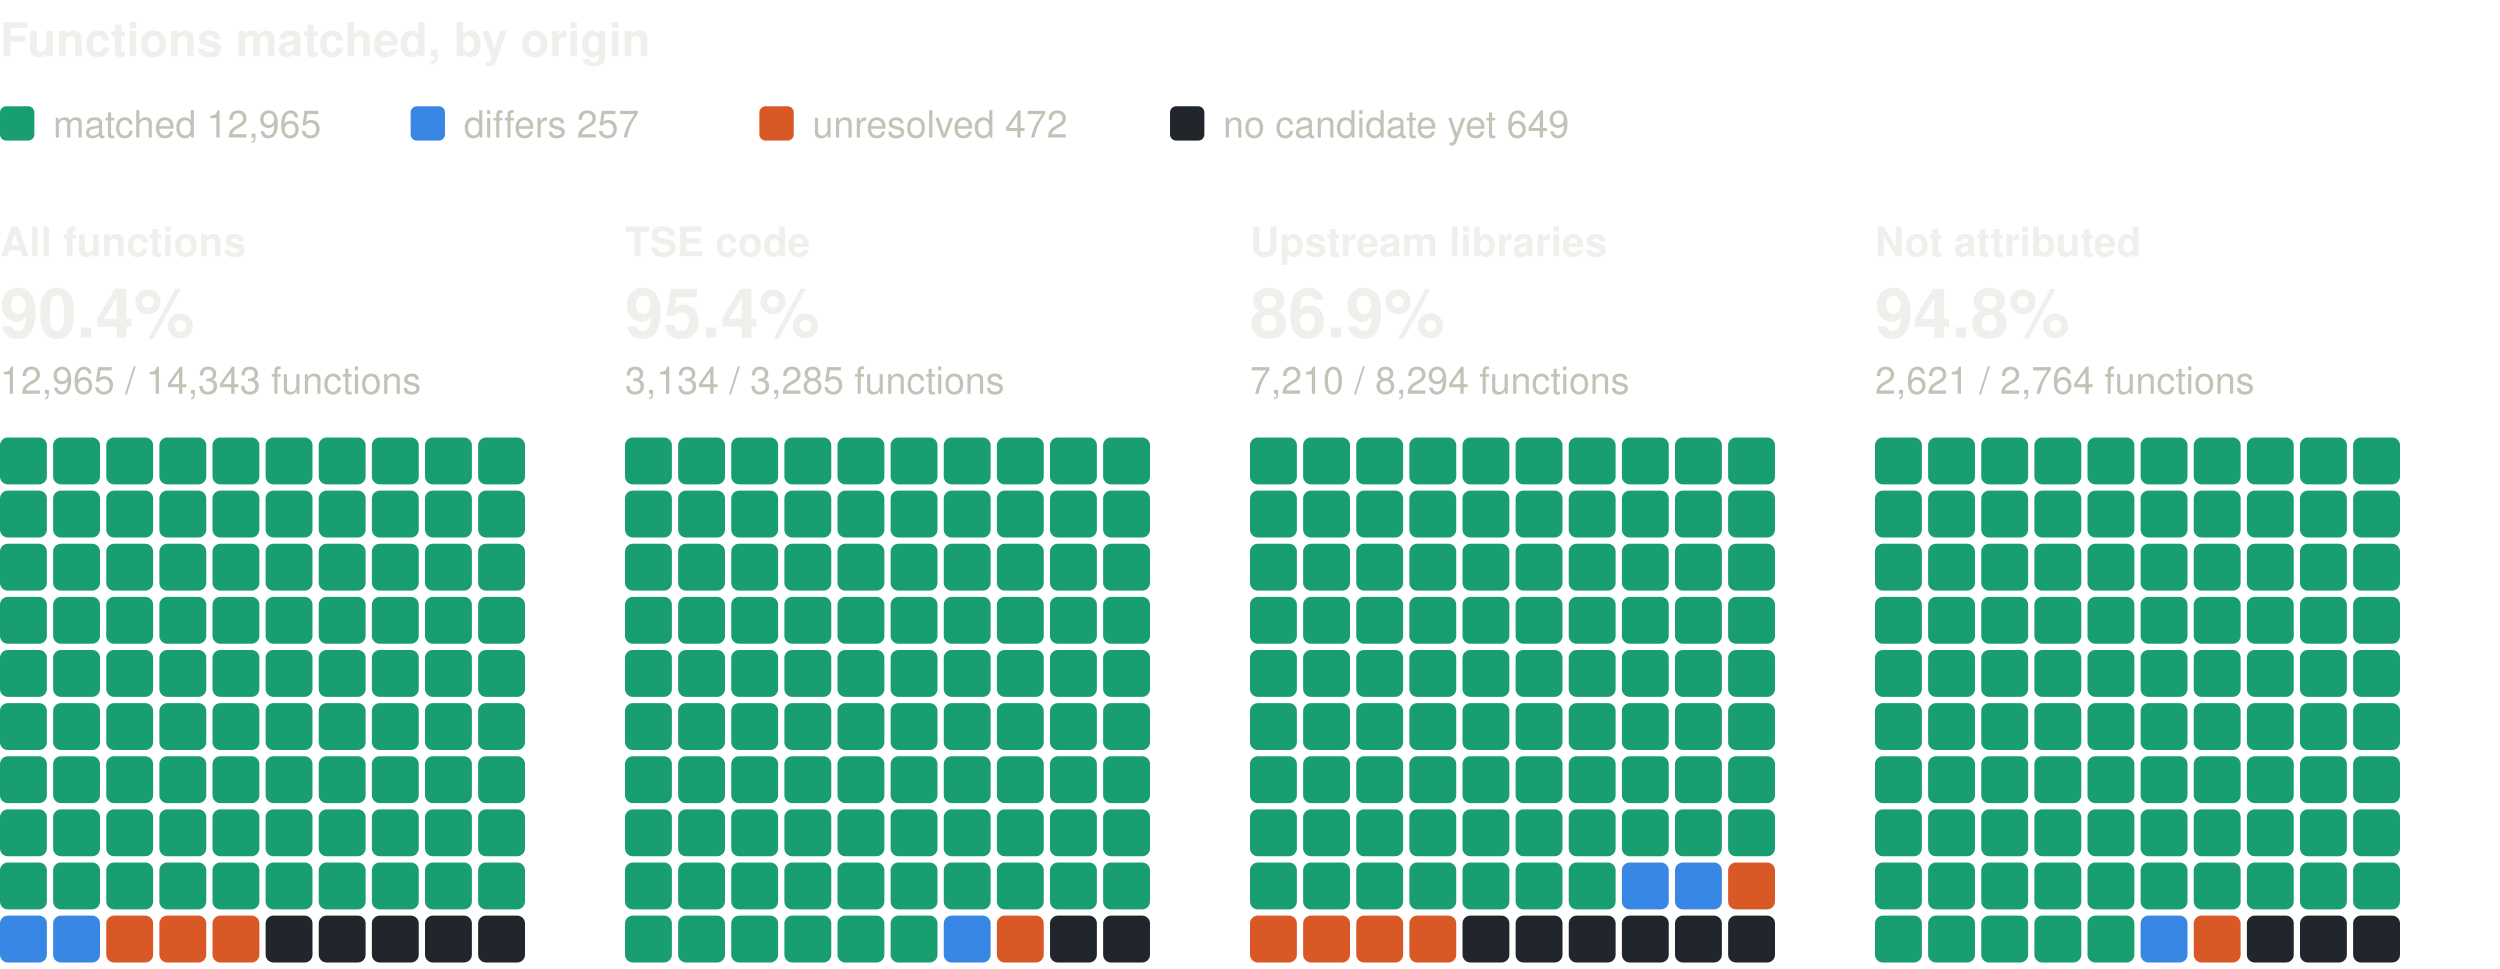
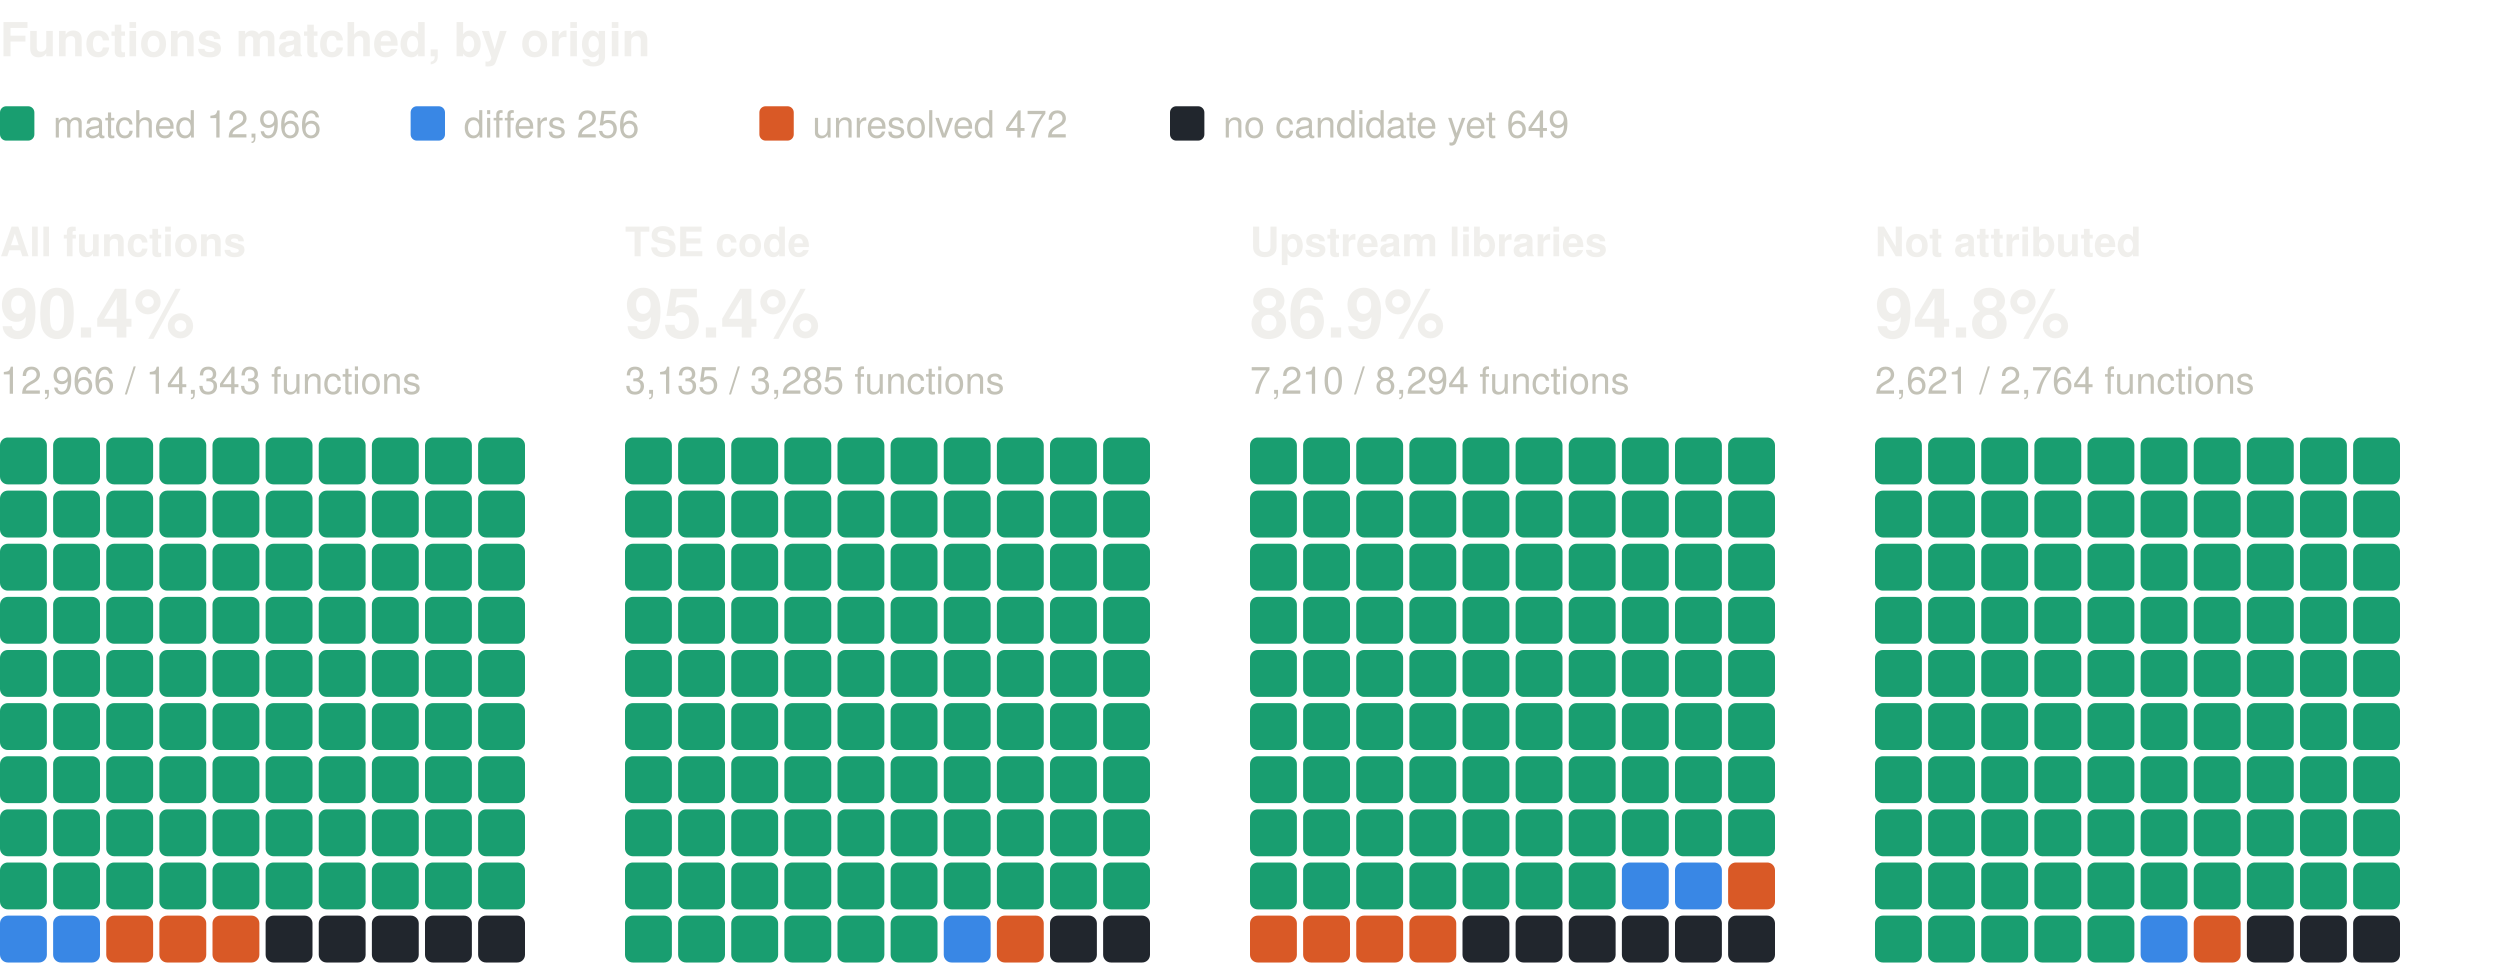
<svg xmlns="http://www.w3.org/2000/svg" width="800" height="310" viewBox="0 0 800 310" role="img" aria-label="Functions matched, by origin: one square per percent, coloured by verdict" font-family="system-ui, -apple-system, 'Segoe UI', Helvetica, Arial, sans-serif">
  <text x="0" y="18" font-size="15" fill="#f0efec" font-weight="600">Functions matched, by origin</text>
  <rect x="0" y="34" width="11" height="11" rx="2" fill="#199e70" />
-   <text x="17" y="44" font-size="12" fill="#c3c2b7">matched 12,965</text>
+   <text x="17" y="44" font-size="12" fill="#c3c2b7">matched 12,966</text>
  <rect x="131.4" y="34" width="11" height="11" rx="2" fill="#3987e5" />
-   <text x="148.4" y="44" font-size="12" fill="#c3c2b7">differs 257</text>
+   <text x="148.4" y="44" font-size="12" fill="#c3c2b7">differs 256</text>
  <rect x="243" y="34" width="11" height="11" rx="2" fill="#d95926" />
  <text x="260" y="44" font-size="12" fill="#c3c2b7">unresolved 472</text>
  <rect x="374.4" y="34" width="11" height="11" rx="2" fill="#21262d" />
  <text x="391.4" y="44" font-size="12" fill="#c3c2b7">no candidate yet 649</text>
  <text x="0" y="82" font-size="13" fill="#f0efec" font-weight="600">All functions</text>
  <text x="0" y="108" font-size="22" fill="#f0efec" font-weight="600">90.4%</text>
-   <text x="0" y="126" font-size="12" fill="#c3c2b7">12,965 / 14,343 functions</text>
+   <text x="0" y="126" font-size="12" fill="#c3c2b7">12,966 / 14,343 functions</text>
  <rect x="0" y="140" width="15" height="15" rx="2.5" fill="#199e70" />
  <rect x="17" y="140" width="15" height="15" rx="2.5" fill="#199e70" />
  <rect x="34" y="140" width="15" height="15" rx="2.5" fill="#199e70" />
  <rect x="51" y="140" width="15" height="15" rx="2.5" fill="#199e70" />
  <rect x="68" y="140" width="15" height="15" rx="2.5" fill="#199e70" />
  <rect x="85" y="140" width="15" height="15" rx="2.5" fill="#199e70" />
  <rect x="102" y="140" width="15" height="15" rx="2.5" fill="#199e70" />
  <rect x="119" y="140" width="15" height="15" rx="2.5" fill="#199e70" />
  <rect x="136" y="140" width="15" height="15" rx="2.5" fill="#199e70" />
  <rect x="153" y="140" width="15" height="15" rx="2.5" fill="#199e70" />
  <rect x="0" y="157" width="15" height="15" rx="2.5" fill="#199e70" />
  <rect x="17" y="157" width="15" height="15" rx="2.5" fill="#199e70" />
  <rect x="34" y="157" width="15" height="15" rx="2.5" fill="#199e70" />
  <rect x="51" y="157" width="15" height="15" rx="2.5" fill="#199e70" />
  <rect x="68" y="157" width="15" height="15" rx="2.5" fill="#199e70" />
  <rect x="85" y="157" width="15" height="15" rx="2.5" fill="#199e70" />
  <rect x="102" y="157" width="15" height="15" rx="2.5" fill="#199e70" />
  <rect x="119" y="157" width="15" height="15" rx="2.5" fill="#199e70" />
  <rect x="136" y="157" width="15" height="15" rx="2.5" fill="#199e70" />
  <rect x="153" y="157" width="15" height="15" rx="2.5" fill="#199e70" />
  <rect x="0" y="174" width="15" height="15" rx="2.5" fill="#199e70" />
  <rect x="17" y="174" width="15" height="15" rx="2.5" fill="#199e70" />
  <rect x="34" y="174" width="15" height="15" rx="2.5" fill="#199e70" />
  <rect x="51" y="174" width="15" height="15" rx="2.5" fill="#199e70" />
  <rect x="68" y="174" width="15" height="15" rx="2.5" fill="#199e70" />
  <rect x="85" y="174" width="15" height="15" rx="2.5" fill="#199e70" />
  <rect x="102" y="174" width="15" height="15" rx="2.5" fill="#199e70" />
  <rect x="119" y="174" width="15" height="15" rx="2.5" fill="#199e70" />
  <rect x="136" y="174" width="15" height="15" rx="2.5" fill="#199e70" />
  <rect x="153" y="174" width="15" height="15" rx="2.5" fill="#199e70" />
  <rect x="0" y="191" width="15" height="15" rx="2.5" fill="#199e70" />
  <rect x="17" y="191" width="15" height="15" rx="2.5" fill="#199e70" />
  <rect x="34" y="191" width="15" height="15" rx="2.5" fill="#199e70" />
  <rect x="51" y="191" width="15" height="15" rx="2.5" fill="#199e70" />
  <rect x="68" y="191" width="15" height="15" rx="2.5" fill="#199e70" />
  <rect x="85" y="191" width="15" height="15" rx="2.5" fill="#199e70" />
  <rect x="102" y="191" width="15" height="15" rx="2.5" fill="#199e70" />
  <rect x="119" y="191" width="15" height="15" rx="2.5" fill="#199e70" />
  <rect x="136" y="191" width="15" height="15" rx="2.5" fill="#199e70" />
  <rect x="153" y="191" width="15" height="15" rx="2.5" fill="#199e70" />
  <rect x="0" y="208" width="15" height="15" rx="2.5" fill="#199e70" />
  <rect x="17" y="208" width="15" height="15" rx="2.5" fill="#199e70" />
  <rect x="34" y="208" width="15" height="15" rx="2.5" fill="#199e70" />
  <rect x="51" y="208" width="15" height="15" rx="2.5" fill="#199e70" />
  <rect x="68" y="208" width="15" height="15" rx="2.5" fill="#199e70" />
  <rect x="85" y="208" width="15" height="15" rx="2.5" fill="#199e70" />
  <rect x="102" y="208" width="15" height="15" rx="2.5" fill="#199e70" />
  <rect x="119" y="208" width="15" height="15" rx="2.5" fill="#199e70" />
  <rect x="136" y="208" width="15" height="15" rx="2.5" fill="#199e70" />
  <rect x="153" y="208" width="15" height="15" rx="2.5" fill="#199e70" />
  <rect x="0" y="225" width="15" height="15" rx="2.5" fill="#199e70" />
  <rect x="17" y="225" width="15" height="15" rx="2.5" fill="#199e70" />
  <rect x="34" y="225" width="15" height="15" rx="2.5" fill="#199e70" />
  <rect x="51" y="225" width="15" height="15" rx="2.5" fill="#199e70" />
  <rect x="68" y="225" width="15" height="15" rx="2.5" fill="#199e70" />
  <rect x="85" y="225" width="15" height="15" rx="2.5" fill="#199e70" />
  <rect x="102" y="225" width="15" height="15" rx="2.5" fill="#199e70" />
  <rect x="119" y="225" width="15" height="15" rx="2.5" fill="#199e70" />
  <rect x="136" y="225" width="15" height="15" rx="2.5" fill="#199e70" />
  <rect x="153" y="225" width="15" height="15" rx="2.5" fill="#199e70" />
  <rect x="0" y="242" width="15" height="15" rx="2.5" fill="#199e70" />
  <rect x="17" y="242" width="15" height="15" rx="2.5" fill="#199e70" />
  <rect x="34" y="242" width="15" height="15" rx="2.5" fill="#199e70" />
  <rect x="51" y="242" width="15" height="15" rx="2.5" fill="#199e70" />
  <rect x="68" y="242" width="15" height="15" rx="2.5" fill="#199e70" />
  <rect x="85" y="242" width="15" height="15" rx="2.5" fill="#199e70" />
  <rect x="102" y="242" width="15" height="15" rx="2.5" fill="#199e70" />
  <rect x="119" y="242" width="15" height="15" rx="2.5" fill="#199e70" />
  <rect x="136" y="242" width="15" height="15" rx="2.5" fill="#199e70" />
  <rect x="153" y="242" width="15" height="15" rx="2.5" fill="#199e70" />
  <rect x="0" y="259" width="15" height="15" rx="2.5" fill="#199e70" />
  <rect x="17" y="259" width="15" height="15" rx="2.5" fill="#199e70" />
  <rect x="34" y="259" width="15" height="15" rx="2.5" fill="#199e70" />
  <rect x="51" y="259" width="15" height="15" rx="2.5" fill="#199e70" />
  <rect x="68" y="259" width="15" height="15" rx="2.5" fill="#199e70" />
  <rect x="85" y="259" width="15" height="15" rx="2.5" fill="#199e70" />
  <rect x="102" y="259" width="15" height="15" rx="2.5" fill="#199e70" />
  <rect x="119" y="259" width="15" height="15" rx="2.5" fill="#199e70" />
  <rect x="136" y="259" width="15" height="15" rx="2.5" fill="#199e70" />
  <rect x="153" y="259" width="15" height="15" rx="2.5" fill="#199e70" />
  <rect x="0" y="276" width="15" height="15" rx="2.5" fill="#199e70" />
  <rect x="17" y="276" width="15" height="15" rx="2.5" fill="#199e70" />
  <rect x="34" y="276" width="15" height="15" rx="2.5" fill="#199e70" />
  <rect x="51" y="276" width="15" height="15" rx="2.5" fill="#199e70" />
  <rect x="68" y="276" width="15" height="15" rx="2.5" fill="#199e70" />
  <rect x="85" y="276" width="15" height="15" rx="2.5" fill="#199e70" />
  <rect x="102" y="276" width="15" height="15" rx="2.5" fill="#199e70" />
  <rect x="119" y="276" width="15" height="15" rx="2.5" fill="#199e70" />
  <rect x="136" y="276" width="15" height="15" rx="2.5" fill="#199e70" />
  <rect x="153" y="276" width="15" height="15" rx="2.5" fill="#199e70" />
  <rect x="0" y="293" width="15" height="15" rx="2.5" fill="#3987e5" />
  <rect x="17" y="293" width="15" height="15" rx="2.5" fill="#3987e5" />
  <rect x="34" y="293" width="15" height="15" rx="2.5" fill="#d95926" />
  <rect x="51" y="293" width="15" height="15" rx="2.5" fill="#d95926" />
  <rect x="68" y="293" width="15" height="15" rx="2.5" fill="#d95926" />
  <rect x="85" y="293" width="15" height="15" rx="2.5" fill="#21262d" />
  <rect x="102" y="293" width="15" height="15" rx="2.5" fill="#21262d" />
  <rect x="119" y="293" width="15" height="15" rx="2.5" fill="#21262d" />
  <rect x="136" y="293" width="15" height="15" rx="2.5" fill="#21262d" />
  <rect x="153" y="293" width="15" height="15" rx="2.5" fill="#21262d" />
  <text x="200" y="82" font-size="13" fill="#f0efec" font-weight="600">TSE code</text>
  <text x="200" y="108" font-size="22" fill="#f0efec" font-weight="600">95.4%</text>
-   <text x="200" y="126" font-size="12" fill="#c3c2b7">3,134 / 3,285 functions</text>
+   <text x="200" y="126" font-size="12" fill="#c3c2b7">3,135 / 3,285 functions</text>
  <rect x="200" y="140" width="15" height="15" rx="2.5" fill="#199e70" />
  <rect x="217" y="140" width="15" height="15" rx="2.5" fill="#199e70" />
  <rect x="234" y="140" width="15" height="15" rx="2.5" fill="#199e70" />
  <rect x="251" y="140" width="15" height="15" rx="2.5" fill="#199e70" />
  <rect x="268" y="140" width="15" height="15" rx="2.5" fill="#199e70" />
  <rect x="285" y="140" width="15" height="15" rx="2.5" fill="#199e70" />
  <rect x="302" y="140" width="15" height="15" rx="2.5" fill="#199e70" />
  <rect x="319" y="140" width="15" height="15" rx="2.5" fill="#199e70" />
  <rect x="336" y="140" width="15" height="15" rx="2.5" fill="#199e70" />
  <rect x="353" y="140" width="15" height="15" rx="2.5" fill="#199e70" />
  <rect x="200" y="157" width="15" height="15" rx="2.5" fill="#199e70" />
  <rect x="217" y="157" width="15" height="15" rx="2.5" fill="#199e70" />
  <rect x="234" y="157" width="15" height="15" rx="2.5" fill="#199e70" />
  <rect x="251" y="157" width="15" height="15" rx="2.5" fill="#199e70" />
  <rect x="268" y="157" width="15" height="15" rx="2.5" fill="#199e70" />
  <rect x="285" y="157" width="15" height="15" rx="2.5" fill="#199e70" />
  <rect x="302" y="157" width="15" height="15" rx="2.5" fill="#199e70" />
  <rect x="319" y="157" width="15" height="15" rx="2.5" fill="#199e70" />
  <rect x="336" y="157" width="15" height="15" rx="2.5" fill="#199e70" />
  <rect x="353" y="157" width="15" height="15" rx="2.5" fill="#199e70" />
  <rect x="200" y="174" width="15" height="15" rx="2.5" fill="#199e70" />
  <rect x="217" y="174" width="15" height="15" rx="2.5" fill="#199e70" />
  <rect x="234" y="174" width="15" height="15" rx="2.5" fill="#199e70" />
  <rect x="251" y="174" width="15" height="15" rx="2.5" fill="#199e70" />
  <rect x="268" y="174" width="15" height="15" rx="2.5" fill="#199e70" />
  <rect x="285" y="174" width="15" height="15" rx="2.5" fill="#199e70" />
  <rect x="302" y="174" width="15" height="15" rx="2.5" fill="#199e70" />
  <rect x="319" y="174" width="15" height="15" rx="2.5" fill="#199e70" />
  <rect x="336" y="174" width="15" height="15" rx="2.5" fill="#199e70" />
  <rect x="353" y="174" width="15" height="15" rx="2.5" fill="#199e70" />
  <rect x="200" y="191" width="15" height="15" rx="2.5" fill="#199e70" />
  <rect x="217" y="191" width="15" height="15" rx="2.5" fill="#199e70" />
  <rect x="234" y="191" width="15" height="15" rx="2.5" fill="#199e70" />
  <rect x="251" y="191" width="15" height="15" rx="2.5" fill="#199e70" />
  <rect x="268" y="191" width="15" height="15" rx="2.5" fill="#199e70" />
  <rect x="285" y="191" width="15" height="15" rx="2.5" fill="#199e70" />
  <rect x="302" y="191" width="15" height="15" rx="2.5" fill="#199e70" />
  <rect x="319" y="191" width="15" height="15" rx="2.5" fill="#199e70" />
  <rect x="336" y="191" width="15" height="15" rx="2.5" fill="#199e70" />
  <rect x="353" y="191" width="15" height="15" rx="2.5" fill="#199e70" />
  <rect x="200" y="208" width="15" height="15" rx="2.5" fill="#199e70" />
  <rect x="217" y="208" width="15" height="15" rx="2.5" fill="#199e70" />
  <rect x="234" y="208" width="15" height="15" rx="2.5" fill="#199e70" />
  <rect x="251" y="208" width="15" height="15" rx="2.5" fill="#199e70" />
  <rect x="268" y="208" width="15" height="15" rx="2.5" fill="#199e70" />
  <rect x="285" y="208" width="15" height="15" rx="2.5" fill="#199e70" />
  <rect x="302" y="208" width="15" height="15" rx="2.5" fill="#199e70" />
  <rect x="319" y="208" width="15" height="15" rx="2.5" fill="#199e70" />
  <rect x="336" y="208" width="15" height="15" rx="2.5" fill="#199e70" />
  <rect x="353" y="208" width="15" height="15" rx="2.5" fill="#199e70" />
  <rect x="200" y="225" width="15" height="15" rx="2.5" fill="#199e70" />
  <rect x="217" y="225" width="15" height="15" rx="2.5" fill="#199e70" />
  <rect x="234" y="225" width="15" height="15" rx="2.5" fill="#199e70" />
  <rect x="251" y="225" width="15" height="15" rx="2.5" fill="#199e70" />
  <rect x="268" y="225" width="15" height="15" rx="2.5" fill="#199e70" />
  <rect x="285" y="225" width="15" height="15" rx="2.5" fill="#199e70" />
  <rect x="302" y="225" width="15" height="15" rx="2.5" fill="#199e70" />
  <rect x="319" y="225" width="15" height="15" rx="2.5" fill="#199e70" />
  <rect x="336" y="225" width="15" height="15" rx="2.5" fill="#199e70" />
  <rect x="353" y="225" width="15" height="15" rx="2.5" fill="#199e70" />
  <rect x="200" y="242" width="15" height="15" rx="2.5" fill="#199e70" />
  <rect x="217" y="242" width="15" height="15" rx="2.5" fill="#199e70" />
  <rect x="234" y="242" width="15" height="15" rx="2.5" fill="#199e70" />
  <rect x="251" y="242" width="15" height="15" rx="2.5" fill="#199e70" />
  <rect x="268" y="242" width="15" height="15" rx="2.5" fill="#199e70" />
  <rect x="285" y="242" width="15" height="15" rx="2.5" fill="#199e70" />
  <rect x="302" y="242" width="15" height="15" rx="2.5" fill="#199e70" />
  <rect x="319" y="242" width="15" height="15" rx="2.5" fill="#199e70" />
  <rect x="336" y="242" width="15" height="15" rx="2.5" fill="#199e70" />
  <rect x="353" y="242" width="15" height="15" rx="2.5" fill="#199e70" />
  <rect x="200" y="259" width="15" height="15" rx="2.5" fill="#199e70" />
  <rect x="217" y="259" width="15" height="15" rx="2.5" fill="#199e70" />
  <rect x="234" y="259" width="15" height="15" rx="2.5" fill="#199e70" />
  <rect x="251" y="259" width="15" height="15" rx="2.5" fill="#199e70" />
  <rect x="268" y="259" width="15" height="15" rx="2.5" fill="#199e70" />
  <rect x="285" y="259" width="15" height="15" rx="2.5" fill="#199e70" />
  <rect x="302" y="259" width="15" height="15" rx="2.5" fill="#199e70" />
  <rect x="319" y="259" width="15" height="15" rx="2.5" fill="#199e70" />
  <rect x="336" y="259" width="15" height="15" rx="2.5" fill="#199e70" />
  <rect x="353" y="259" width="15" height="15" rx="2.5" fill="#199e70" />
  <rect x="200" y="276" width="15" height="15" rx="2.5" fill="#199e70" />
  <rect x="217" y="276" width="15" height="15" rx="2.5" fill="#199e70" />
  <rect x="234" y="276" width="15" height="15" rx="2.5" fill="#199e70" />
  <rect x="251" y="276" width="15" height="15" rx="2.5" fill="#199e70" />
  <rect x="268" y="276" width="15" height="15" rx="2.5" fill="#199e70" />
  <rect x="285" y="276" width="15" height="15" rx="2.5" fill="#199e70" />
  <rect x="302" y="276" width="15" height="15" rx="2.5" fill="#199e70" />
  <rect x="319" y="276" width="15" height="15" rx="2.5" fill="#199e70" />
  <rect x="336" y="276" width="15" height="15" rx="2.5" fill="#199e70" />
  <rect x="353" y="276" width="15" height="15" rx="2.5" fill="#199e70" />
  <rect x="200" y="293" width="15" height="15" rx="2.5" fill="#199e70" />
  <rect x="217" y="293" width="15" height="15" rx="2.5" fill="#199e70" />
  <rect x="234" y="293" width="15" height="15" rx="2.5" fill="#199e70" />
  <rect x="251" y="293" width="15" height="15" rx="2.5" fill="#199e70" />
  <rect x="268" y="293" width="15" height="15" rx="2.5" fill="#199e70" />
  <rect x="285" y="293" width="15" height="15" rx="2.5" fill="#199e70" />
  <rect x="302" y="293" width="15" height="15" rx="2.5" fill="#3987e5" />
  <rect x="319" y="293" width="15" height="15" rx="2.5" fill="#d95926" />
  <rect x="336" y="293" width="15" height="15" rx="2.5" fill="#21262d" />
  <rect x="353" y="293" width="15" height="15" rx="2.5" fill="#21262d" />
  <text x="400" y="82" font-size="13" fill="#f0efec" font-weight="600">Upstream libraries</text>
  <text x="400" y="108" font-size="22" fill="#f0efec" font-weight="600">86.9%</text>
  <text x="400" y="126" font-size="12" fill="#c3c2b7">7,210 / 8,294 functions</text>
  <rect x="400" y="140" width="15" height="15" rx="2.5" fill="#199e70" />
  <rect x="417" y="140" width="15" height="15" rx="2.5" fill="#199e70" />
  <rect x="434" y="140" width="15" height="15" rx="2.5" fill="#199e70" />
  <rect x="451" y="140" width="15" height="15" rx="2.5" fill="#199e70" />
  <rect x="468" y="140" width="15" height="15" rx="2.5" fill="#199e70" />
  <rect x="485" y="140" width="15" height="15" rx="2.5" fill="#199e70" />
  <rect x="502" y="140" width="15" height="15" rx="2.5" fill="#199e70" />
  <rect x="519" y="140" width="15" height="15" rx="2.5" fill="#199e70" />
  <rect x="536" y="140" width="15" height="15" rx="2.5" fill="#199e70" />
  <rect x="553" y="140" width="15" height="15" rx="2.5" fill="#199e70" />
  <rect x="400" y="157" width="15" height="15" rx="2.5" fill="#199e70" />
  <rect x="417" y="157" width="15" height="15" rx="2.5" fill="#199e70" />
  <rect x="434" y="157" width="15" height="15" rx="2.5" fill="#199e70" />
  <rect x="451" y="157" width="15" height="15" rx="2.5" fill="#199e70" />
  <rect x="468" y="157" width="15" height="15" rx="2.5" fill="#199e70" />
  <rect x="485" y="157" width="15" height="15" rx="2.5" fill="#199e70" />
  <rect x="502" y="157" width="15" height="15" rx="2.5" fill="#199e70" />
  <rect x="519" y="157" width="15" height="15" rx="2.5" fill="#199e70" />
  <rect x="536" y="157" width="15" height="15" rx="2.5" fill="#199e70" />
  <rect x="553" y="157" width="15" height="15" rx="2.5" fill="#199e70" />
  <rect x="400" y="174" width="15" height="15" rx="2.5" fill="#199e70" />
  <rect x="417" y="174" width="15" height="15" rx="2.5" fill="#199e70" />
  <rect x="434" y="174" width="15" height="15" rx="2.5" fill="#199e70" />
  <rect x="451" y="174" width="15" height="15" rx="2.5" fill="#199e70" />
  <rect x="468" y="174" width="15" height="15" rx="2.5" fill="#199e70" />
  <rect x="485" y="174" width="15" height="15" rx="2.5" fill="#199e70" />
  <rect x="502" y="174" width="15" height="15" rx="2.5" fill="#199e70" />
  <rect x="519" y="174" width="15" height="15" rx="2.5" fill="#199e70" />
  <rect x="536" y="174" width="15" height="15" rx="2.5" fill="#199e70" />
  <rect x="553" y="174" width="15" height="15" rx="2.5" fill="#199e70" />
  <rect x="400" y="191" width="15" height="15" rx="2.5" fill="#199e70" />
  <rect x="417" y="191" width="15" height="15" rx="2.5" fill="#199e70" />
  <rect x="434" y="191" width="15" height="15" rx="2.5" fill="#199e70" />
  <rect x="451" y="191" width="15" height="15" rx="2.5" fill="#199e70" />
  <rect x="468" y="191" width="15" height="15" rx="2.5" fill="#199e70" />
  <rect x="485" y="191" width="15" height="15" rx="2.5" fill="#199e70" />
  <rect x="502" y="191" width="15" height="15" rx="2.5" fill="#199e70" />
  <rect x="519" y="191" width="15" height="15" rx="2.5" fill="#199e70" />
  <rect x="536" y="191" width="15" height="15" rx="2.5" fill="#199e70" />
  <rect x="553" y="191" width="15" height="15" rx="2.5" fill="#199e70" />
  <rect x="400" y="208" width="15" height="15" rx="2.5" fill="#199e70" />
  <rect x="417" y="208" width="15" height="15" rx="2.5" fill="#199e70" />
  <rect x="434" y="208" width="15" height="15" rx="2.5" fill="#199e70" />
  <rect x="451" y="208" width="15" height="15" rx="2.5" fill="#199e70" />
  <rect x="468" y="208" width="15" height="15" rx="2.5" fill="#199e70" />
  <rect x="485" y="208" width="15" height="15" rx="2.5" fill="#199e70" />
  <rect x="502" y="208" width="15" height="15" rx="2.5" fill="#199e70" />
  <rect x="519" y="208" width="15" height="15" rx="2.5" fill="#199e70" />
  <rect x="536" y="208" width="15" height="15" rx="2.5" fill="#199e70" />
  <rect x="553" y="208" width="15" height="15" rx="2.5" fill="#199e70" />
  <rect x="400" y="225" width="15" height="15" rx="2.5" fill="#199e70" />
  <rect x="417" y="225" width="15" height="15" rx="2.5" fill="#199e70" />
  <rect x="434" y="225" width="15" height="15" rx="2.5" fill="#199e70" />
  <rect x="451" y="225" width="15" height="15" rx="2.5" fill="#199e70" />
  <rect x="468" y="225" width="15" height="15" rx="2.5" fill="#199e70" />
  <rect x="485" y="225" width="15" height="15" rx="2.5" fill="#199e70" />
  <rect x="502" y="225" width="15" height="15" rx="2.5" fill="#199e70" />
  <rect x="519" y="225" width="15" height="15" rx="2.5" fill="#199e70" />
  <rect x="536" y="225" width="15" height="15" rx="2.5" fill="#199e70" />
  <rect x="553" y="225" width="15" height="15" rx="2.5" fill="#199e70" />
  <rect x="400" y="242" width="15" height="15" rx="2.5" fill="#199e70" />
  <rect x="417" y="242" width="15" height="15" rx="2.5" fill="#199e70" />
  <rect x="434" y="242" width="15" height="15" rx="2.5" fill="#199e70" />
  <rect x="451" y="242" width="15" height="15" rx="2.5" fill="#199e70" />
  <rect x="468" y="242" width="15" height="15" rx="2.5" fill="#199e70" />
  <rect x="485" y="242" width="15" height="15" rx="2.5" fill="#199e70" />
  <rect x="502" y="242" width="15" height="15" rx="2.5" fill="#199e70" />
  <rect x="519" y="242" width="15" height="15" rx="2.5" fill="#199e70" />
  <rect x="536" y="242" width="15" height="15" rx="2.5" fill="#199e70" />
  <rect x="553" y="242" width="15" height="15" rx="2.5" fill="#199e70" />
  <rect x="400" y="259" width="15" height="15" rx="2.5" fill="#199e70" />
  <rect x="417" y="259" width="15" height="15" rx="2.5" fill="#199e70" />
  <rect x="434" y="259" width="15" height="15" rx="2.5" fill="#199e70" />
  <rect x="451" y="259" width="15" height="15" rx="2.5" fill="#199e70" />
  <rect x="468" y="259" width="15" height="15" rx="2.5" fill="#199e70" />
  <rect x="485" y="259" width="15" height="15" rx="2.5" fill="#199e70" />
  <rect x="502" y="259" width="15" height="15" rx="2.5" fill="#199e70" />
  <rect x="519" y="259" width="15" height="15" rx="2.5" fill="#199e70" />
  <rect x="536" y="259" width="15" height="15" rx="2.5" fill="#199e70" />
  <rect x="553" y="259" width="15" height="15" rx="2.5" fill="#199e70" />
  <rect x="400" y="276" width="15" height="15" rx="2.5" fill="#199e70" />
  <rect x="417" y="276" width="15" height="15" rx="2.5" fill="#199e70" />
  <rect x="434" y="276" width="15" height="15" rx="2.5" fill="#199e70" />
  <rect x="451" y="276" width="15" height="15" rx="2.5" fill="#199e70" />
  <rect x="468" y="276" width="15" height="15" rx="2.5" fill="#199e70" />
  <rect x="485" y="276" width="15" height="15" rx="2.5" fill="#199e70" />
  <rect x="502" y="276" width="15" height="15" rx="2.5" fill="#199e70" />
  <rect x="519" y="276" width="15" height="15" rx="2.5" fill="#3987e5" />
  <rect x="536" y="276" width="15" height="15" rx="2.5" fill="#3987e5" />
  <rect x="553" y="276" width="15" height="15" rx="2.5" fill="#d95926" />
  <rect x="400" y="293" width="15" height="15" rx="2.5" fill="#d95926" />
  <rect x="417" y="293" width="15" height="15" rx="2.5" fill="#d95926" />
  <rect x="434" y="293" width="15" height="15" rx="2.5" fill="#d95926" />
  <rect x="451" y="293" width="15" height="15" rx="2.5" fill="#d95926" />
  <rect x="468" y="293" width="15" height="15" rx="2.5" fill="#21262d" />
  <rect x="485" y="293" width="15" height="15" rx="2.5" fill="#21262d" />
  <rect x="502" y="293" width="15" height="15" rx="2.5" fill="#21262d" />
  <rect x="519" y="293" width="15" height="15" rx="2.5" fill="#21262d" />
  <rect x="536" y="293" width="15" height="15" rx="2.5" fill="#21262d" />
  <rect x="553" y="293" width="15" height="15" rx="2.5" fill="#21262d" />
  <text x="600" y="82" font-size="13" fill="#f0efec" font-weight="600">Not attributed</text>
  <text x="600" y="108" font-size="22" fill="#f0efec" font-weight="600">94.8%</text>
  <text x="600" y="126" font-size="12" fill="#c3c2b7">2,621 / 2,764 functions</text>
  <rect x="600" y="140" width="15" height="15" rx="2.5" fill="#199e70" />
  <rect x="617" y="140" width="15" height="15" rx="2.5" fill="#199e70" />
  <rect x="634" y="140" width="15" height="15" rx="2.5" fill="#199e70" />
  <rect x="651" y="140" width="15" height="15" rx="2.5" fill="#199e70" />
  <rect x="668" y="140" width="15" height="15" rx="2.5" fill="#199e70" />
  <rect x="685" y="140" width="15" height="15" rx="2.5" fill="#199e70" />
  <rect x="702" y="140" width="15" height="15" rx="2.5" fill="#199e70" />
  <rect x="719" y="140" width="15" height="15" rx="2.5" fill="#199e70" />
  <rect x="736" y="140" width="15" height="15" rx="2.5" fill="#199e70" />
  <rect x="753" y="140" width="15" height="15" rx="2.5" fill="#199e70" />
  <rect x="600" y="157" width="15" height="15" rx="2.5" fill="#199e70" />
  <rect x="617" y="157" width="15" height="15" rx="2.5" fill="#199e70" />
  <rect x="634" y="157" width="15" height="15" rx="2.5" fill="#199e70" />
  <rect x="651" y="157" width="15" height="15" rx="2.5" fill="#199e70" />
  <rect x="668" y="157" width="15" height="15" rx="2.5" fill="#199e70" />
  <rect x="685" y="157" width="15" height="15" rx="2.5" fill="#199e70" />
  <rect x="702" y="157" width="15" height="15" rx="2.5" fill="#199e70" />
  <rect x="719" y="157" width="15" height="15" rx="2.5" fill="#199e70" />
  <rect x="736" y="157" width="15" height="15" rx="2.5" fill="#199e70" />
  <rect x="753" y="157" width="15" height="15" rx="2.5" fill="#199e70" />
  <rect x="600" y="174" width="15" height="15" rx="2.5" fill="#199e70" />
  <rect x="617" y="174" width="15" height="15" rx="2.5" fill="#199e70" />
  <rect x="634" y="174" width="15" height="15" rx="2.5" fill="#199e70" />
  <rect x="651" y="174" width="15" height="15" rx="2.5" fill="#199e70" />
  <rect x="668" y="174" width="15" height="15" rx="2.5" fill="#199e70" />
  <rect x="685" y="174" width="15" height="15" rx="2.5" fill="#199e70" />
  <rect x="702" y="174" width="15" height="15" rx="2.5" fill="#199e70" />
  <rect x="719" y="174" width="15" height="15" rx="2.5" fill="#199e70" />
  <rect x="736" y="174" width="15" height="15" rx="2.5" fill="#199e70" />
  <rect x="753" y="174" width="15" height="15" rx="2.5" fill="#199e70" />
  <rect x="600" y="191" width="15" height="15" rx="2.5" fill="#199e70" />
  <rect x="617" y="191" width="15" height="15" rx="2.5" fill="#199e70" />
  <rect x="634" y="191" width="15" height="15" rx="2.5" fill="#199e70" />
  <rect x="651" y="191" width="15" height="15" rx="2.5" fill="#199e70" />
  <rect x="668" y="191" width="15" height="15" rx="2.5" fill="#199e70" />
  <rect x="685" y="191" width="15" height="15" rx="2.5" fill="#199e70" />
  <rect x="702" y="191" width="15" height="15" rx="2.5" fill="#199e70" />
  <rect x="719" y="191" width="15" height="15" rx="2.5" fill="#199e70" />
  <rect x="736" y="191" width="15" height="15" rx="2.5" fill="#199e70" />
  <rect x="753" y="191" width="15" height="15" rx="2.5" fill="#199e70" />
  <rect x="600" y="208" width="15" height="15" rx="2.5" fill="#199e70" />
  <rect x="617" y="208" width="15" height="15" rx="2.5" fill="#199e70" />
  <rect x="634" y="208" width="15" height="15" rx="2.5" fill="#199e70" />
  <rect x="651" y="208" width="15" height="15" rx="2.5" fill="#199e70" />
  <rect x="668" y="208" width="15" height="15" rx="2.5" fill="#199e70" />
  <rect x="685" y="208" width="15" height="15" rx="2.5" fill="#199e70" />
  <rect x="702" y="208" width="15" height="15" rx="2.5" fill="#199e70" />
  <rect x="719" y="208" width="15" height="15" rx="2.5" fill="#199e70" />
  <rect x="736" y="208" width="15" height="15" rx="2.5" fill="#199e70" />
  <rect x="753" y="208" width="15" height="15" rx="2.5" fill="#199e70" />
  <rect x="600" y="225" width="15" height="15" rx="2.5" fill="#199e70" />
  <rect x="617" y="225" width="15" height="15" rx="2.5" fill="#199e70" />
  <rect x="634" y="225" width="15" height="15" rx="2.5" fill="#199e70" />
  <rect x="651" y="225" width="15" height="15" rx="2.5" fill="#199e70" />
  <rect x="668" y="225" width="15" height="15" rx="2.5" fill="#199e70" />
  <rect x="685" y="225" width="15" height="15" rx="2.5" fill="#199e70" />
  <rect x="702" y="225" width="15" height="15" rx="2.5" fill="#199e70" />
  <rect x="719" y="225" width="15" height="15" rx="2.5" fill="#199e70" />
  <rect x="736" y="225" width="15" height="15" rx="2.5" fill="#199e70" />
  <rect x="753" y="225" width="15" height="15" rx="2.5" fill="#199e70" />
  <rect x="600" y="242" width="15" height="15" rx="2.5" fill="#199e70" />
  <rect x="617" y="242" width="15" height="15" rx="2.5" fill="#199e70" />
  <rect x="634" y="242" width="15" height="15" rx="2.5" fill="#199e70" />
  <rect x="651" y="242" width="15" height="15" rx="2.5" fill="#199e70" />
  <rect x="668" y="242" width="15" height="15" rx="2.5" fill="#199e70" />
  <rect x="685" y="242" width="15" height="15" rx="2.5" fill="#199e70" />
  <rect x="702" y="242" width="15" height="15" rx="2.5" fill="#199e70" />
  <rect x="719" y="242" width="15" height="15" rx="2.5" fill="#199e70" />
  <rect x="736" y="242" width="15" height="15" rx="2.5" fill="#199e70" />
  <rect x="753" y="242" width="15" height="15" rx="2.5" fill="#199e70" />
  <rect x="600" y="259" width="15" height="15" rx="2.5" fill="#199e70" />
  <rect x="617" y="259" width="15" height="15" rx="2.5" fill="#199e70" />
  <rect x="634" y="259" width="15" height="15" rx="2.5" fill="#199e70" />
  <rect x="651" y="259" width="15" height="15" rx="2.5" fill="#199e70" />
  <rect x="668" y="259" width="15" height="15" rx="2.5" fill="#199e70" />
  <rect x="685" y="259" width="15" height="15" rx="2.5" fill="#199e70" />
  <rect x="702" y="259" width="15" height="15" rx="2.5" fill="#199e70" />
  <rect x="719" y="259" width="15" height="15" rx="2.5" fill="#199e70" />
  <rect x="736" y="259" width="15" height="15" rx="2.5" fill="#199e70" />
  <rect x="753" y="259" width="15" height="15" rx="2.5" fill="#199e70" />
  <rect x="600" y="276" width="15" height="15" rx="2.5" fill="#199e70" />
  <rect x="617" y="276" width="15" height="15" rx="2.5" fill="#199e70" />
  <rect x="634" y="276" width="15" height="15" rx="2.5" fill="#199e70" />
  <rect x="651" y="276" width="15" height="15" rx="2.5" fill="#199e70" />
  <rect x="668" y="276" width="15" height="15" rx="2.5" fill="#199e70" />
  <rect x="685" y="276" width="15" height="15" rx="2.5" fill="#199e70" />
  <rect x="702" y="276" width="15" height="15" rx="2.5" fill="#199e70" />
  <rect x="719" y="276" width="15" height="15" rx="2.5" fill="#199e70" />
  <rect x="736" y="276" width="15" height="15" rx="2.5" fill="#199e70" />
  <rect x="753" y="276" width="15" height="15" rx="2.5" fill="#199e70" />
  <rect x="600" y="293" width="15" height="15" rx="2.5" fill="#199e70" />
  <rect x="617" y="293" width="15" height="15" rx="2.5" fill="#199e70" />
  <rect x="634" y="293" width="15" height="15" rx="2.5" fill="#199e70" />
  <rect x="651" y="293" width="15" height="15" rx="2.5" fill="#199e70" />
  <rect x="668" y="293" width="15" height="15" rx="2.5" fill="#199e70" />
  <rect x="685" y="293" width="15" height="15" rx="2.5" fill="#3987e5" />
  <rect x="702" y="293" width="15" height="15" rx="2.5" fill="#d95926" />
  <rect x="719" y="293" width="15" height="15" rx="2.5" fill="#21262d" />
  <rect x="736" y="293" width="15" height="15" rx="2.5" fill="#21262d" />
  <rect x="753" y="293" width="15" height="15" rx="2.5" fill="#21262d" />
</svg>
